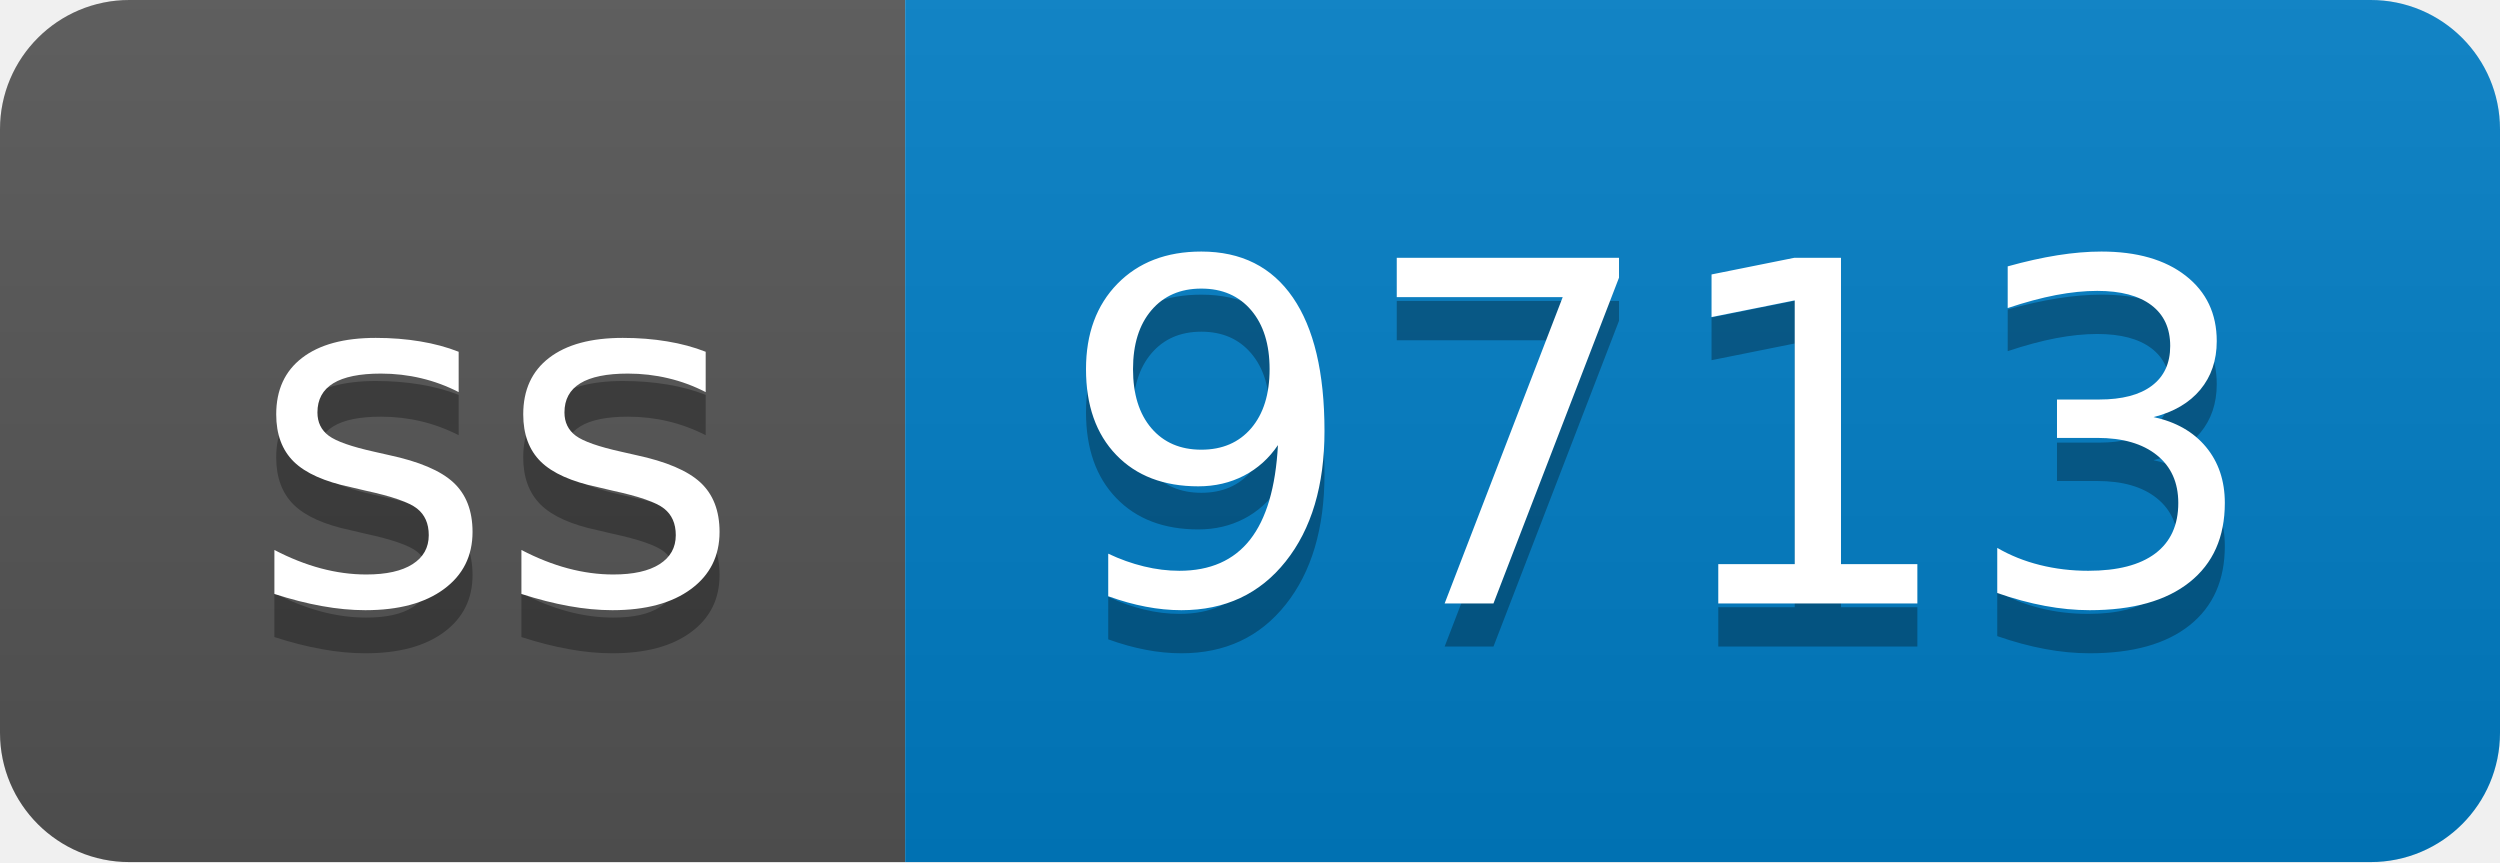
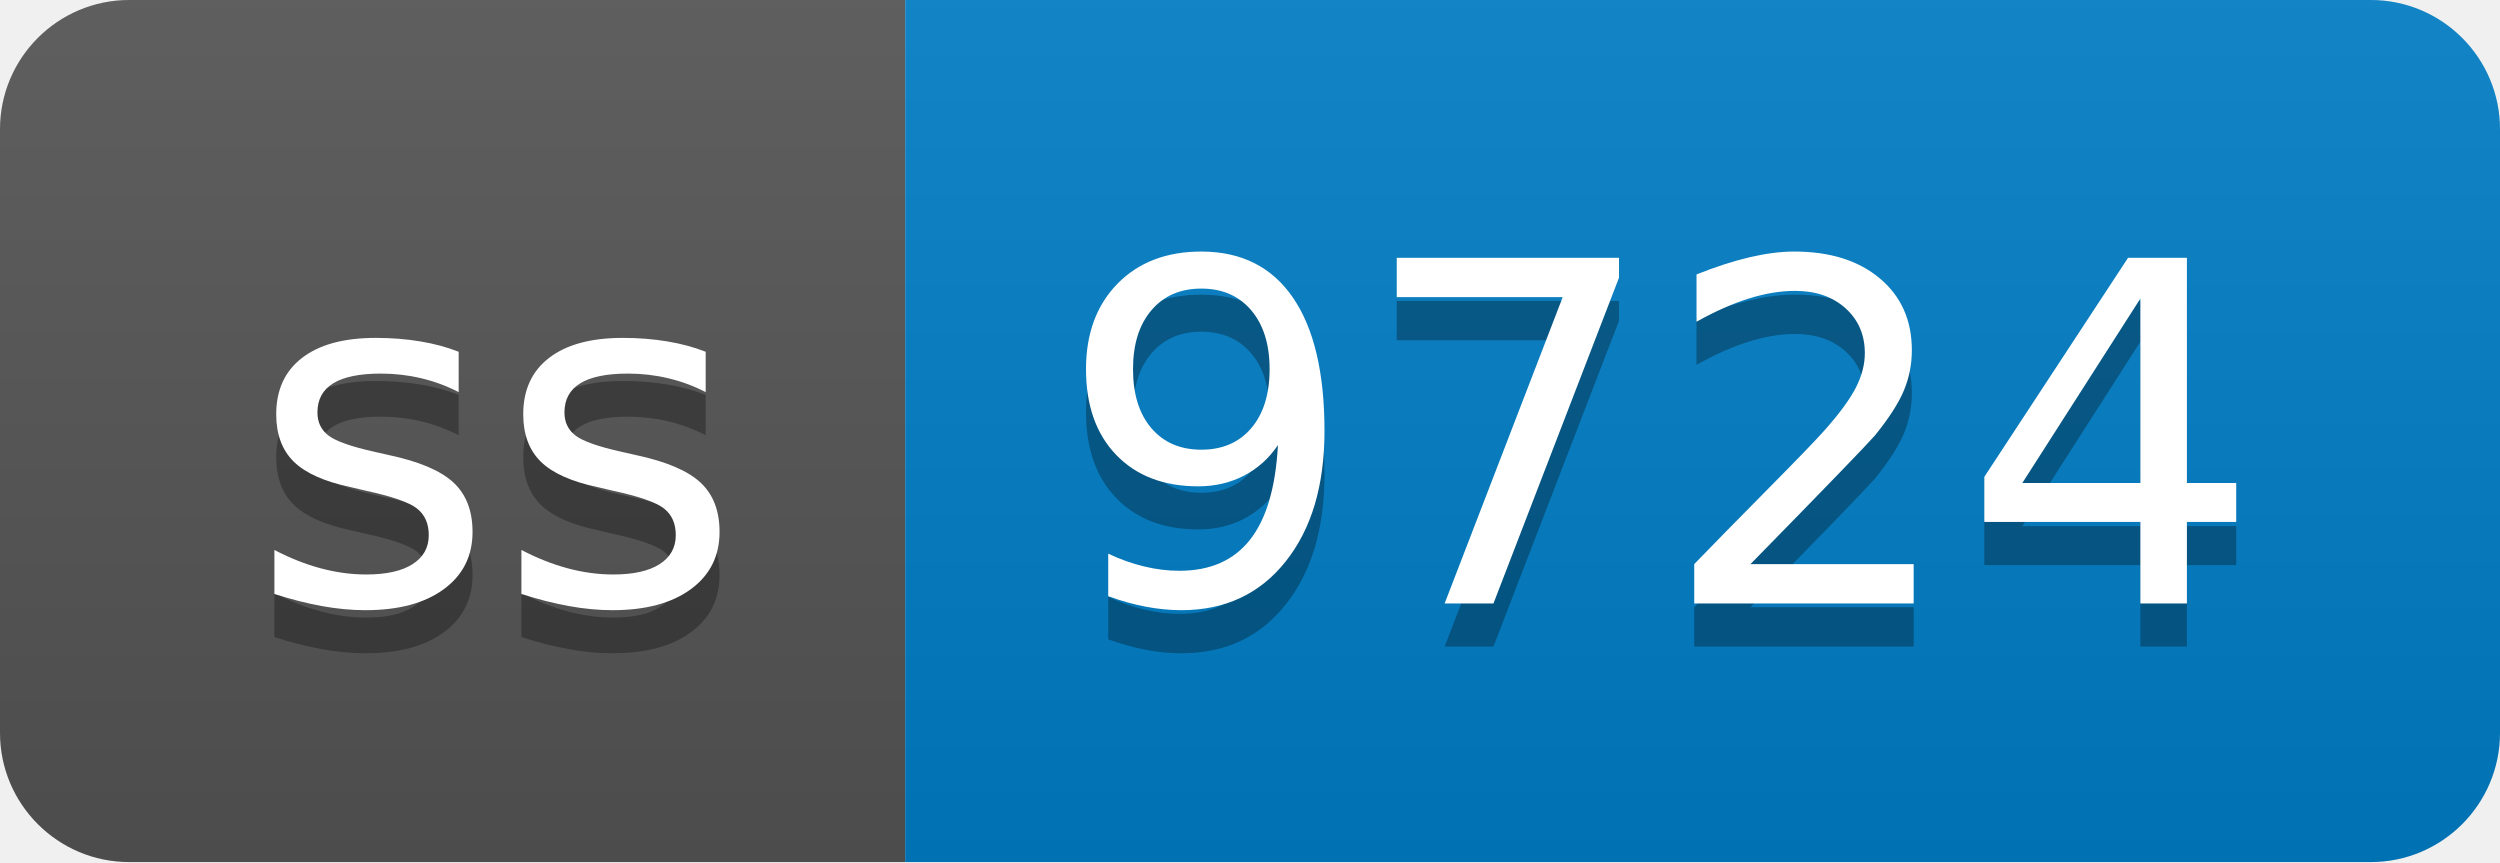
- <svg xmlns="http://www.w3.org/2000/svg" width="58" height="20" role="img" aria-label="ss: 9713">
+ <svg xmlns="http://www.w3.org/2000/svg" width="58" height="20" role="img" aria-label="ss: 9724">
  <linearGradient id="s" x2="0" y2="100%">
    <stop offset="0" stop-color="#bbb" stop-opacity=".1" />
    <stop offset="1" stop-opacity=".1" />
  </linearGradient>
  <clipPath id="r">
    <rect width="58" height="20" rx="3" fill="#fff" />
  </clipPath>
  <g clip-path="url(#r)">
    <rect width="21" height="20" fill="#555" />
    <rect x="21" width="37" height="20" fill="#007ec6" />
    <rect width="58" height="20" fill="url(#s)" />
  </g>
  <g fill="#fff" text-anchor="middle" font-family="Verdana,Geneva,DejaVu Sans,sans-serif" text-rendering="geometricPrecision" font-size="110">
    <text aria-hidden="true" x="115" y="150" fill="#010101" fill-opacity=".3" transform="scale(.1)" textLength="110">ss</text>
    <text x="115" y="140" transform="scale(.1)" fill="#fff" textLength="110">ss</text>
-     <text aria-hidden="true" x="385" y="150" fill="#010101" fill-opacity=".3" transform="scale(.1)" textLength="270">9713</text>
-     <text x="385" y="140" transform="scale(.1)" fill="#fff" textLength="270">9713</text>
+     <text aria-hidden="true" x="385" y="150" fill="#010101" fill-opacity=".3" transform="scale(.1)" textLength="270">9724</text>
+     <text x="385" y="140" transform="scale(.1)" fill="#fff" textLength="270">9724</text>
  </g>
</svg>
